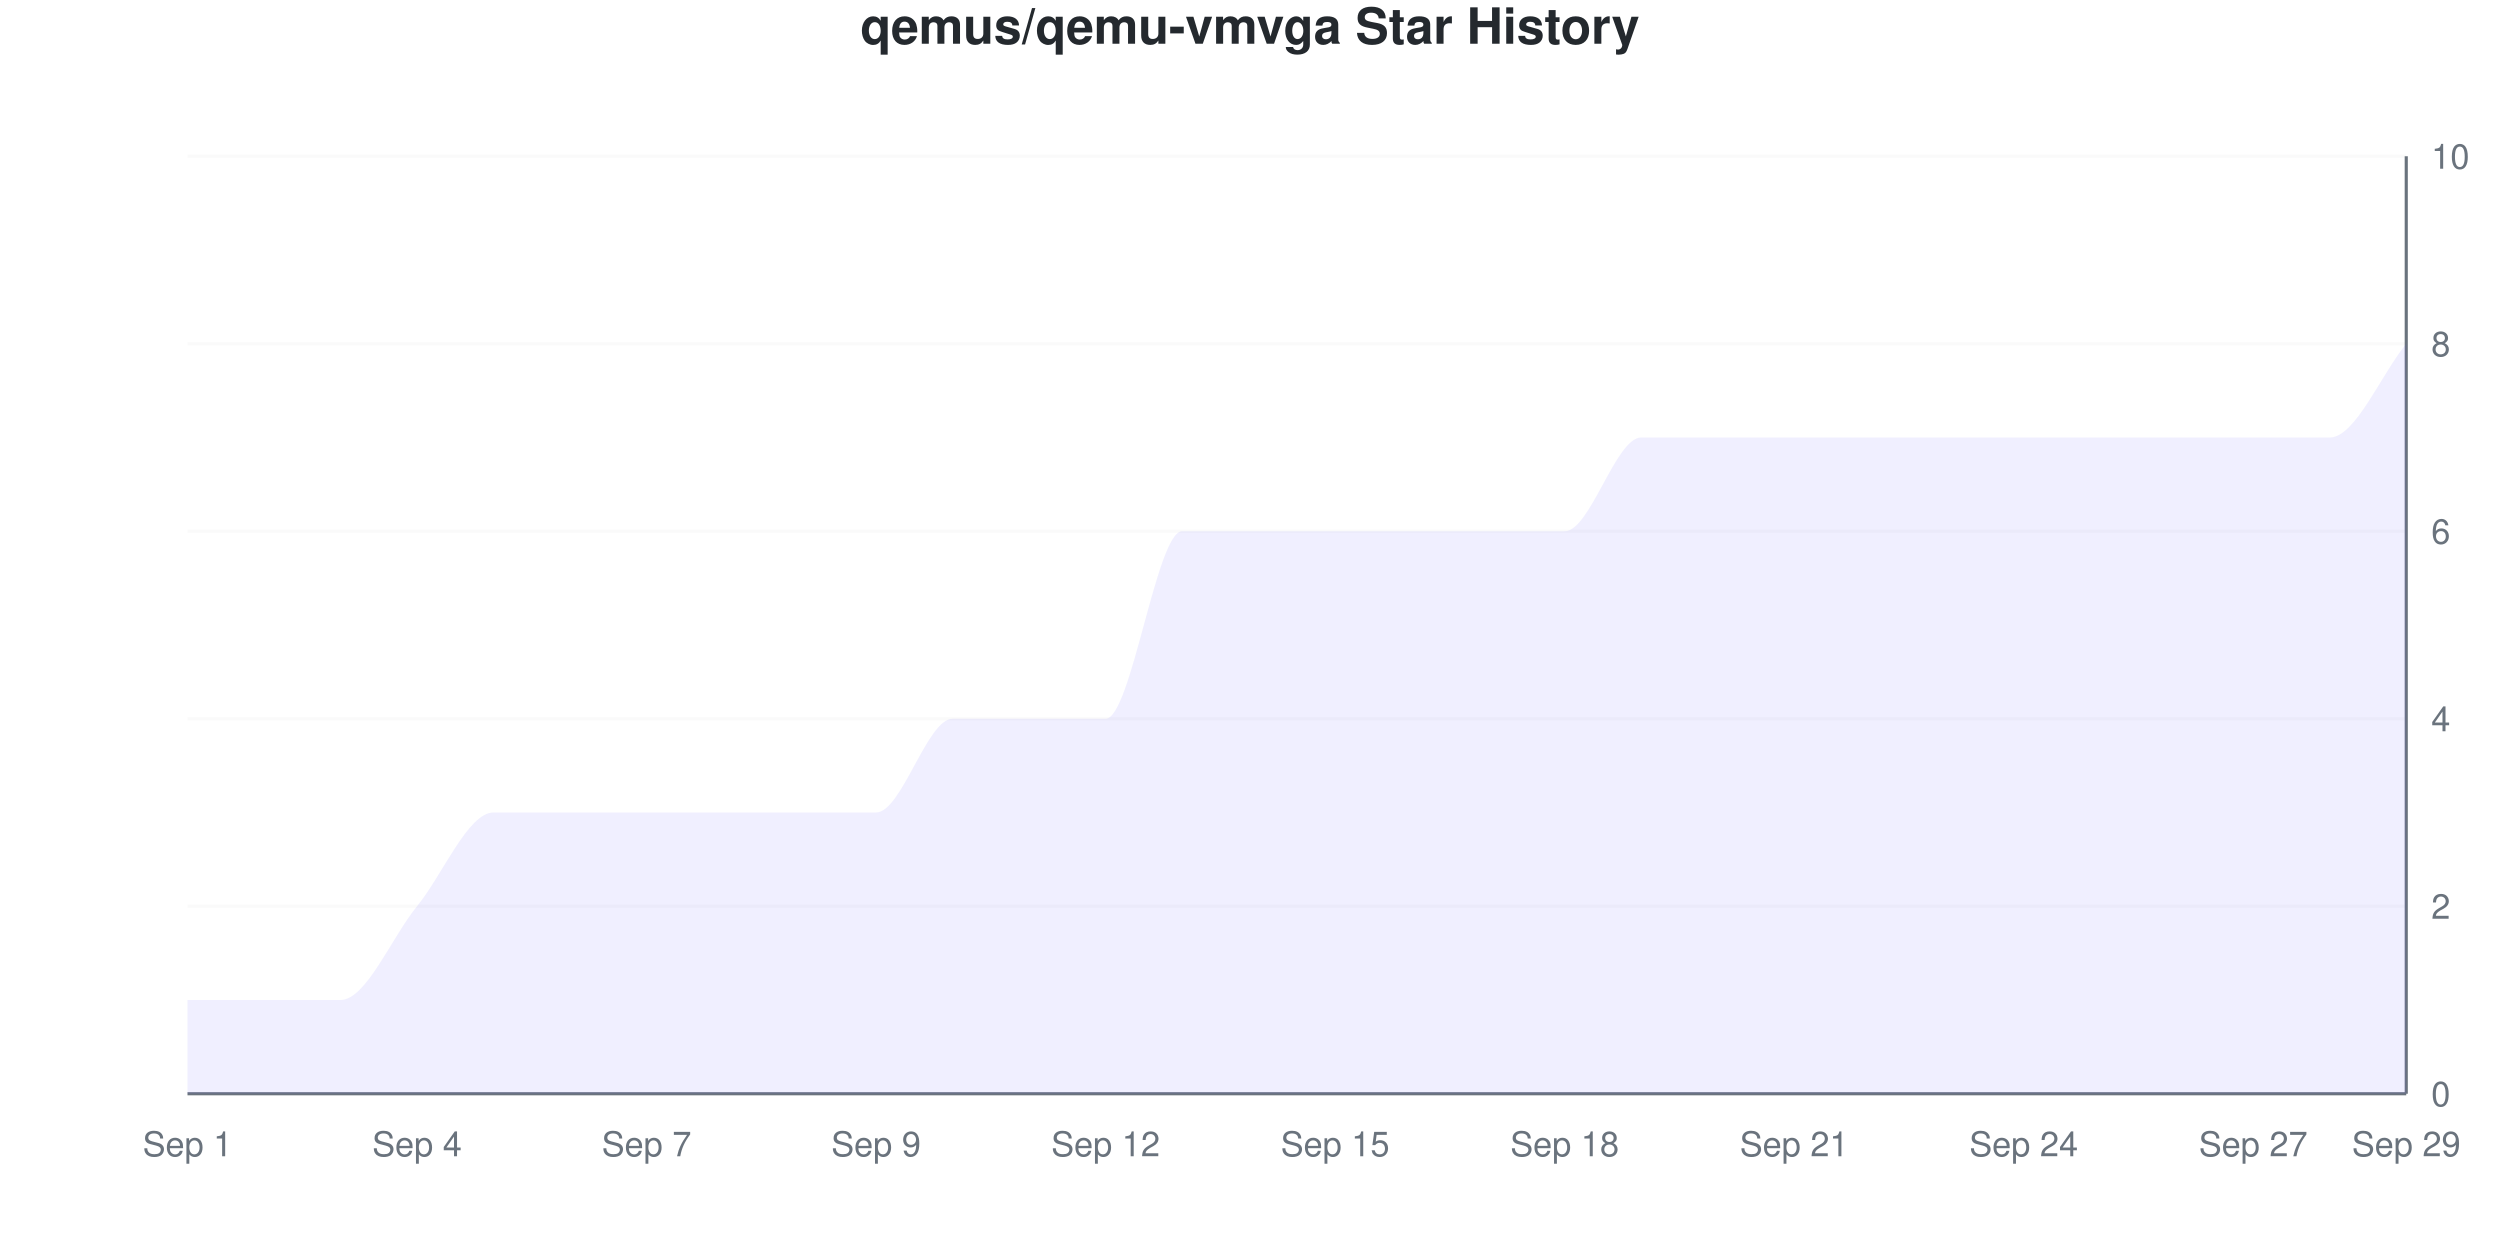
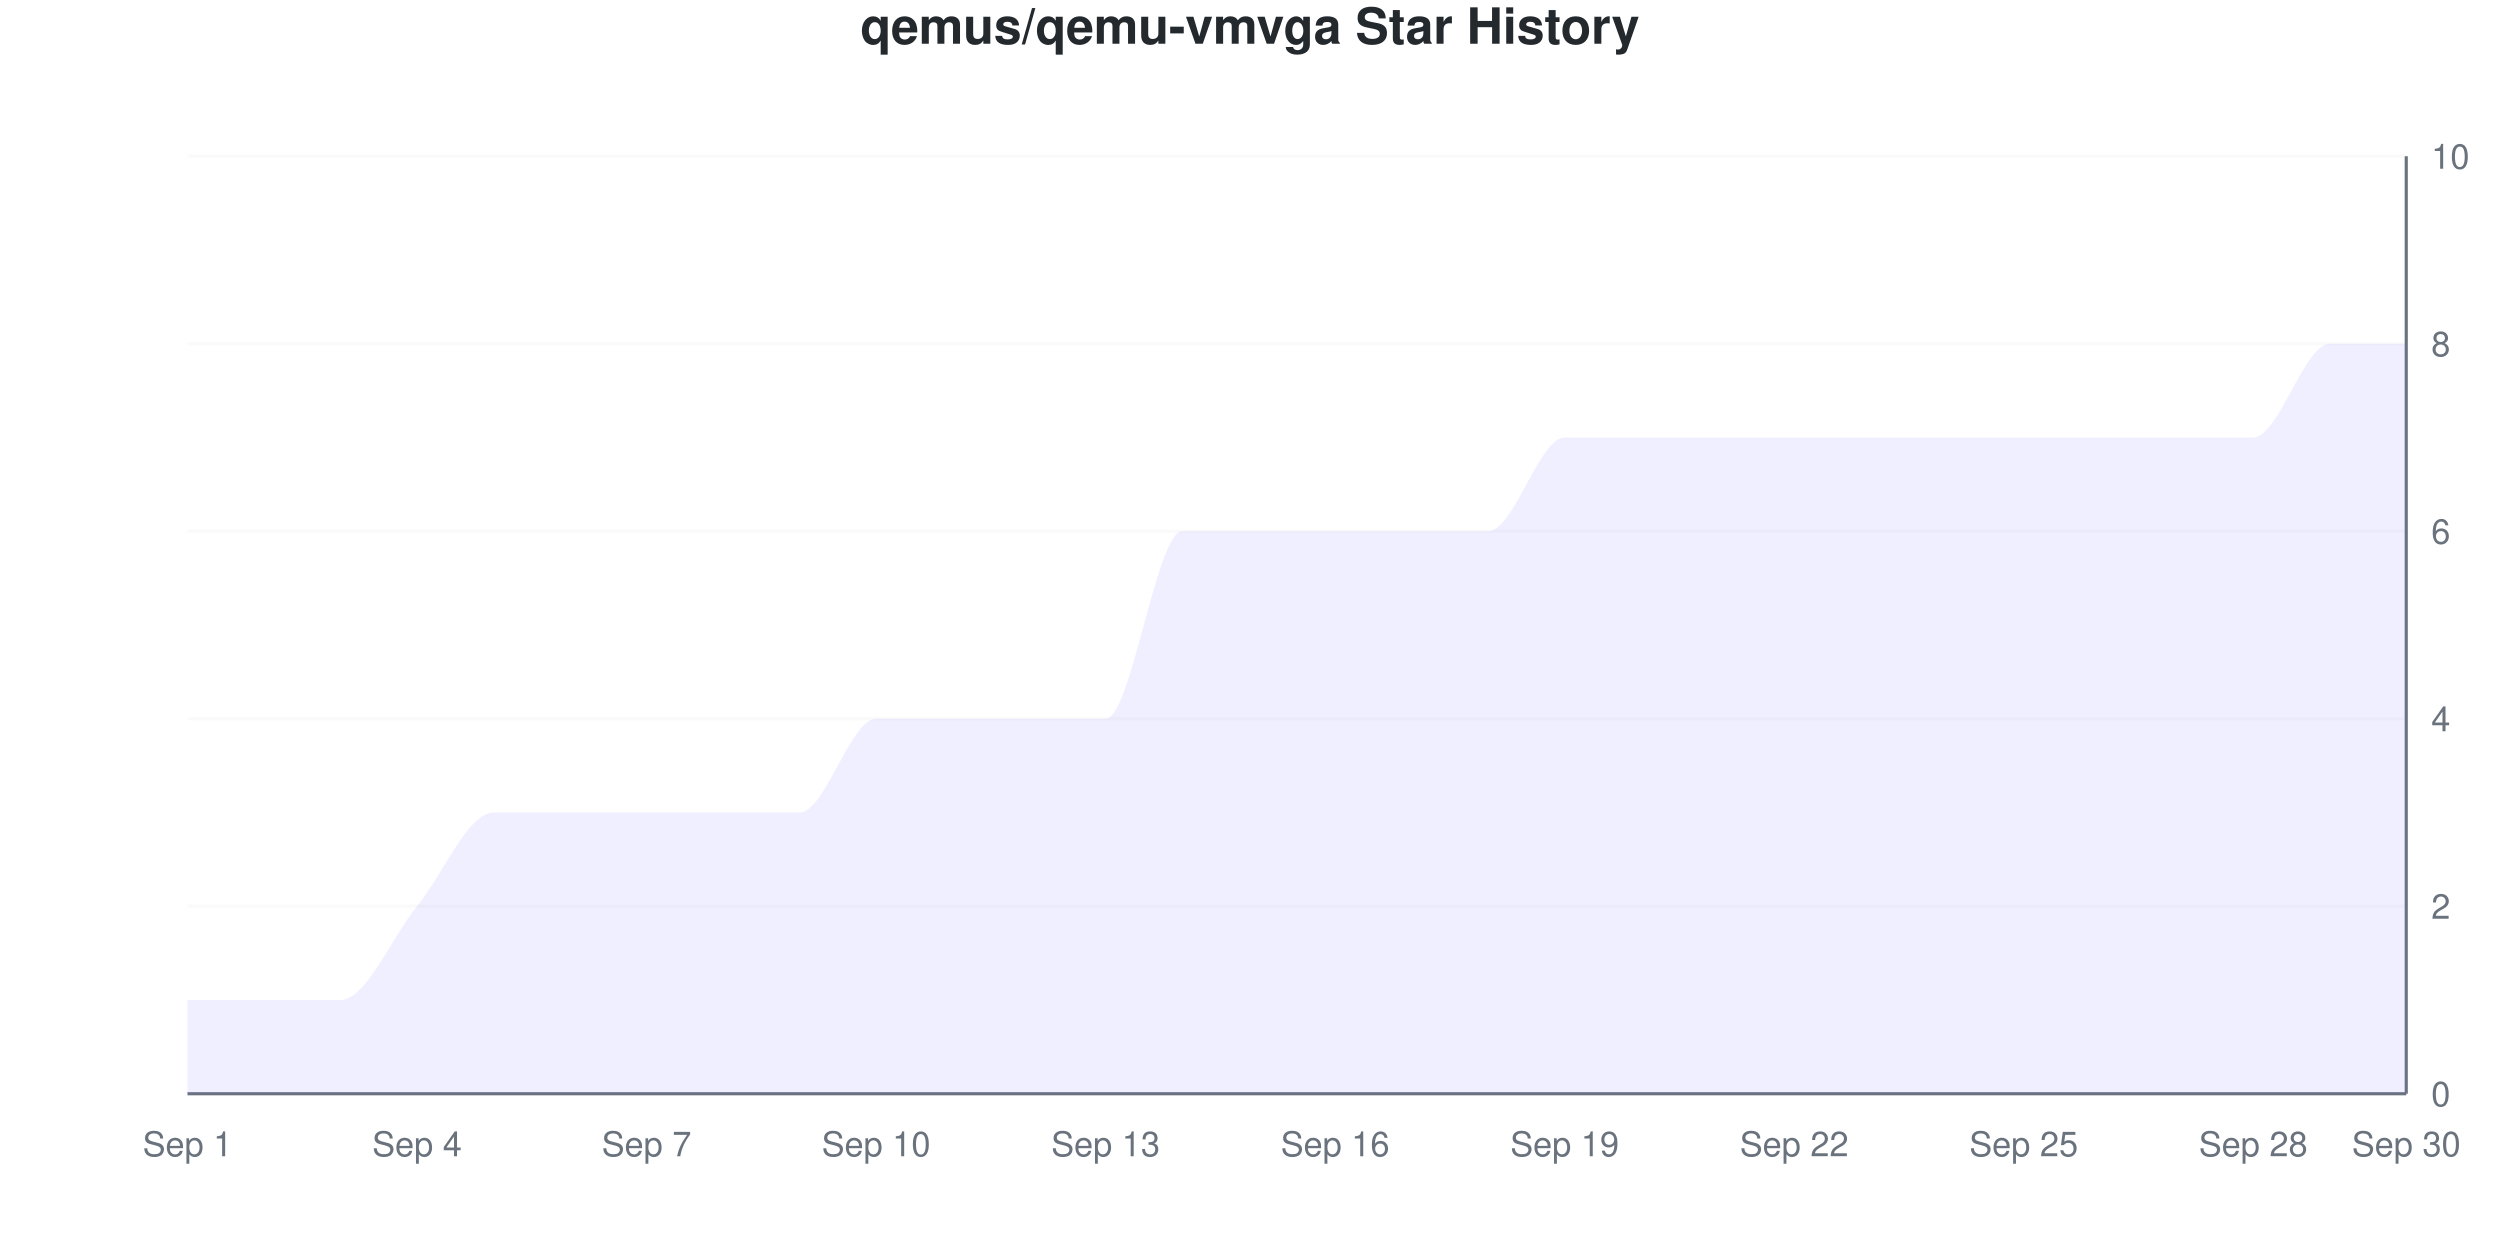
<svg xmlns="http://www.w3.org/2000/svg" viewBox="0 0 800 400" width="800" height="400">
  <style>
    @keyframes drawLine {
      to { stroke-dashoffset: 0; }
    }
    @keyframes fadeInPoint {
      from { opacity: 0; }
      to { opacity: 1; }
    }
    .data-line-0 {
      stroke-dasharray: 1278;
      stroke-dashoffset: 1278;
      animation: drawLine 2s ease-out forwards;
    }
    .data-point {
      opacity: 0;
      animation: fadeInPoint 0.5s ease-out forwards;
    }
    .chart-bg { fill: #fff; }
    .chart-text { fill: #24292e; }
    .chart-muted { fill: #6a737d; }
    .chart-grid { stroke: #eee; }
    .chart-axis { stroke: #6a737d; }
    @media (prefers-color-scheme: dark) {
      .chart-bg { fill: #0d1117; }
      .chart-text { fill: #e6edf3; }
      .chart-muted { fill: #8b949e; }
      .chart-grid { stroke: #21262d; }
      .chart-axis { stroke: #8b949e; }
    }
  </style>
  <rect width="800" height="400" class="chart-bg" />
  <text x="400" y="14" text-anchor="middle" class="chart-text" font-size="16" font-weight="bold" font-family="-apple-system, BlinkMacSystemFont, 'Segoe UI', Helvetica, Arial, sans-serif">qemus/qemu-vmvga Star History</text>
  <g class="grid">
    <line x1="60" y1="350" x2="770" y2="350" class="chart-grid" stroke-opacity="0.3" />
    <text x="778" y="354" text-anchor="start" class="chart-muted" font-size="11" font-family="-apple-system, BlinkMacSystemFont, 'Segoe UI', Helvetica, Arial, sans-serif">0</text>
    <line x1="60" y1="290" x2="770" y2="290" class="chart-grid" stroke-opacity="0.3" />
    <text x="778" y="294" text-anchor="start" class="chart-muted" font-size="11" font-family="-apple-system, BlinkMacSystemFont, 'Segoe UI', Helvetica, Arial, sans-serif">2</text>
    <line x1="60" y1="230" x2="770" y2="230" class="chart-grid" stroke-opacity="0.3" />
    <text x="778" y="234" text-anchor="start" class="chart-muted" font-size="11" font-family="-apple-system, BlinkMacSystemFont, 'Segoe UI', Helvetica, Arial, sans-serif">4</text>
    <line x1="60" y1="170" x2="770" y2="170" class="chart-grid" stroke-opacity="0.3" />
    <text x="778" y="174" text-anchor="start" class="chart-muted" font-size="11" font-family="-apple-system, BlinkMacSystemFont, 'Segoe UI', Helvetica, Arial, sans-serif">6</text>
    <line x1="60" y1="110" x2="770" y2="110" class="chart-grid" stroke-opacity="0.3" />
    <text x="778" y="114" text-anchor="start" class="chart-muted" font-size="11" font-family="-apple-system, BlinkMacSystemFont, 'Segoe UI', Helvetica, Arial, sans-serif">8</text>
    <line x1="60" y1="50" x2="770" y2="50" class="chart-grid" stroke-opacity="0.3" />
    <text x="778" y="54" text-anchor="start" class="chart-muted" font-size="11" font-family="-apple-system, BlinkMacSystemFont, 'Segoe UI', Helvetica, Arial, sans-serif">10</text>
  </g>
  <g class="milestones">
    
  </g>
  <g class="x-axis">
    <text x="60" y="370" text-anchor="middle" class="chart-muted" font-size="11" font-family="-apple-system, BlinkMacSystemFont, 'Segoe UI', Helvetica, Arial, sans-serif">Sep 1</text>
    <text x="133.448" y="370" text-anchor="middle" class="chart-muted" font-size="11" font-family="-apple-system, BlinkMacSystemFont, 'Segoe UI', Helvetica, Arial, sans-serif">Sep 4</text>
    <text x="206.897" y="370" text-anchor="middle" class="chart-muted" font-size="11" font-family="-apple-system, BlinkMacSystemFont, 'Segoe UI', Helvetica, Arial, sans-serif">Sep 7</text>
-     <text x="280.345" y="370" text-anchor="middle" class="chart-muted" font-size="11" font-family="-apple-system, BlinkMacSystemFont, 'Segoe UI', Helvetica, Arial, sans-serif">Sep 9</text>
-     <text x="353.793" y="370" text-anchor="middle" class="chart-muted" font-size="11" font-family="-apple-system, BlinkMacSystemFont, 'Segoe UI', Helvetica, Arial, sans-serif">Sep 12</text>
-     <text x="427.241" y="370" text-anchor="middle" class="chart-muted" font-size="11" font-family="-apple-system, BlinkMacSystemFont, 'Segoe UI', Helvetica, Arial, sans-serif">Sep 15</text>
-     <text x="500.69" y="370" text-anchor="middle" class="chart-muted" font-size="11" font-family="-apple-system, BlinkMacSystemFont, 'Segoe UI', Helvetica, Arial, sans-serif">Sep 18</text>
-     <text x="574.138" y="370" text-anchor="middle" class="chart-muted" font-size="11" font-family="-apple-system, BlinkMacSystemFont, 'Segoe UI', Helvetica, Arial, sans-serif">Sep 21</text>
-     <text x="647.586" y="370" text-anchor="middle" class="chart-muted" font-size="11" font-family="-apple-system, BlinkMacSystemFont, 'Segoe UI', Helvetica, Arial, sans-serif">Sep 24</text>
-     <text x="721.034" y="370" text-anchor="middle" class="chart-muted" font-size="11" font-family="-apple-system, BlinkMacSystemFont, 'Segoe UI', Helvetica, Arial, sans-serif">Sep 27</text>
-     <text x="770" y="370" text-anchor="middle" class="chart-muted" font-size="11" font-family="-apple-system, BlinkMacSystemFont, 'Segoe UI', Helvetica, Arial, sans-serif">Sep 29</text>
+     <text x="280.345" y="370" text-anchor="middle" class="chart-muted" font-size="11" font-family="-apple-system, BlinkMacSystemFont, 'Segoe UI', Helvetica, Arial, sans-serif">Sep 10</text>
+     <text x="353.793" y="370" text-anchor="middle" class="chart-muted" font-size="11" font-family="-apple-system, BlinkMacSystemFont, 'Segoe UI', Helvetica, Arial, sans-serif">Sep 13</text>
+     <text x="427.241" y="370" text-anchor="middle" class="chart-muted" font-size="11" font-family="-apple-system, BlinkMacSystemFont, 'Segoe UI', Helvetica, Arial, sans-serif">Sep 16</text>
+     <text x="500.69" y="370" text-anchor="middle" class="chart-muted" font-size="11" font-family="-apple-system, BlinkMacSystemFont, 'Segoe UI', Helvetica, Arial, sans-serif">Sep 19</text>
+     <text x="574.138" y="370" text-anchor="middle" class="chart-muted" font-size="11" font-family="-apple-system, BlinkMacSystemFont, 'Segoe UI', Helvetica, Arial, sans-serif">Sep 22</text>
+     <text x="647.586" y="370" text-anchor="middle" class="chart-muted" font-size="11" font-family="-apple-system, BlinkMacSystemFont, 'Segoe UI', Helvetica, Arial, sans-serif">Sep 25</text>
+     <text x="721.034" y="370" text-anchor="middle" class="chart-muted" font-size="11" font-family="-apple-system, BlinkMacSystemFont, 'Segoe UI', Helvetica, Arial, sans-serif">Sep 28</text>
+     <text x="770" y="370" text-anchor="middle" class="chart-muted" font-size="11" font-family="-apple-system, BlinkMacSystemFont, 'Segoe UI', Helvetica, Arial, sans-serif">Sep 30</text>
  </g>
  <line x1="770" y1="50" x2="770" y2="350" class="chart-axis" stroke-width="1" />
  <line x1="60" y1="350" x2="770" y2="350" class="chart-axis" stroke-width="1" />
-   <path d="M60,350 L60,320 C68.161,320 76.322,320 84.483,320 C92.644,320 100.805,320 108.966,320 C117.126,320 125.287,300 133.448,290 C141.609,280 149.77,260 157.931,260 C166.092,260 174.253,260 182.414,260 C190.575,260 198.736,260 206.897,260 C215.057,260 223.218,260 231.379,260 C239.54,260 247.701,260 255.862,260 C264.023,260 272.184,260 280.345,260 C288.506,260 296.667,230 304.828,230 C312.989,230 321.149,230 329.31,230 C337.471,230 345.632,230 353.793,230 C361.954,230 370.115,170 378.276,170 C386.437,170 394.598,170 402.759,170 C410.92,170 419.08,170 427.241,170 C435.402,170 443.563,170 451.724,170 C459.885,170 468.046,170 476.207,170 C484.368,170 492.529,170 500.69,170 C508.851,170 517.011,140 525.172,140 C533.333,140 541.494,140 549.655,140 C557.816,140 565.977,140 574.138,140 C582.299,140 590.46,140 598.621,140 C606.782,140 614.943,140 623.103,140 C631.264,140 639.425,140 647.586,140 C655.747,140 663.908,140 672.069,140 C680.23,140 688.391,140 696.552,140 C704.713,140 712.874,140 721.034,140 C729.195,140 737.356,140 745.517,140 C753.678,140 761.839,120 770,110 L770,350 L60,350 Z" fill="#6b63ff" fill-opacity="0.1" />
-   <path d="M60,350 L60,320 C68.161,320 76.322,320 84.483,320 C92.644,320 100.805,320 108.966,320 C117.126,320 125.287,300 133.448,290 C141.609,280 149.77,260 157.931,260 C166.092,260 174.253,260 182.414,260 C190.575,260 198.736,260 206.897,260 C215.057,260 223.218,260 231.379,260 C239.54,260 247.701,260 255.862,260 C264.023,260 272.184,260 280.345,260 C288.506,260 296.667,230 304.828,230 C312.989,230 321.149,230 329.31,230 C337.471,230 345.632,230 353.793,230 C361.954,230 370.115,170 378.276,170 C386.437,170 394.598,170 402.759,170 C410.92,170 419.08,170 427.241,170 C435.402,170 443.563,170 451.724,170 C459.885,170 468.046,170 476.207,170 C484.368,170 492.529,170 500.69,170 C508.851,170 517.011,140 525.172,140 C533.333,140 541.494,140 549.655,140 C557.816,140 565.977,140 574.138,140 C582.299,140 590.46,140 598.621,140 C606.782,140 614.943,140 623.103,140 C631.264,140 639.425,140 647.586,140 C655.747,140 663.908,140 672.069,140 C680.23,140 688.391,140 696.552,140 C704.713,140 712.874,140 721.034,140 C729.195,140 737.356,140 745.517,140 C753.678,140 761.839,120 770,110" fill="none" stroke="#6b63ff" stroke-width="2.5" class="data-line-0" />
+   <path d="M60,350 L60,320 C68.161,320 76.322,320 84.483,320 C92.644,320 100.805,320 108.966,320 C117.126,320 125.287,300 133.448,290 C141.609,280 149.77,260 157.931,260 C166.092,260 174.253,260 182.414,260 C190.575,260 198.736,260 206.897,260 C215.057,260 223.218,260 231.379,260 C239.54,260 247.701,260 255.862,260 C264.023,260 272.184,230 280.345,230 C288.506,230 296.667,230 304.828,230 C312.989,230 321.149,230 329.31,230 C337.471,230 345.632,230 353.793,230 C361.954,230 370.115,170 378.276,170 C386.437,170 394.598,170 402.759,170 C410.92,170 419.08,170 427.241,170 C435.402,170 443.563,170 451.724,170 C459.885,170 468.046,170 476.207,170 C484.368,170 492.529,140 500.69,140 C508.851,140 517.011,140 525.172,140 C533.333,140 541.494,140 549.655,140 C557.816,140 565.977,140 574.138,140 C582.299,140 590.46,140 598.621,140 C606.782,140 614.943,140 623.103,140 C631.264,140 639.425,140 647.586,140 C655.747,140 663.908,140 672.069,140 C680.23,140 688.391,140 696.552,140 C704.713,140 712.874,140 721.034,140 C729.195,140 737.356,110 745.517,110 C753.678,110 761.839,110 770,110 L770,350 L60,350 Z" fill="#6b63ff" fill-opacity="0.1" />
+   <path d="M60,350 L60,320 C68.161,320 76.322,320 84.483,320 C92.644,320 100.805,320 108.966,320 C117.126,320 125.287,300 133.448,290 C141.609,280 149.77,260 157.931,260 C166.092,260 174.253,260 182.414,260 C190.575,260 198.736,260 206.897,260 C215.057,260 223.218,260 231.379,260 C239.54,260 247.701,260 255.862,260 C264.023,260 272.184,230 280.345,230 C288.506,230 296.667,230 304.828,230 C312.989,230 321.149,230 329.31,230 C337.471,230 345.632,230 353.793,230 C361.954,230 370.115,170 378.276,170 C386.437,170 394.598,170 402.759,170 C410.92,170 419.08,170 427.241,170 C435.402,170 443.563,170 451.724,170 C459.885,170 468.046,170 476.207,170 C484.368,170 492.529,140 500.69,140 C508.851,140 517.011,140 525.172,140 C533.333,140 541.494,140 549.655,140 C557.816,140 565.977,140 574.138,140 C582.299,140 590.46,140 598.621,140 C606.782,140 614.943,140 623.103,140 C631.264,140 639.425,140 647.586,140 C655.747,140 663.908,140 672.069,140 C680.23,140 688.391,140 696.552,140 C704.713,140 712.874,140 721.034,140 C729.195,140 737.356,110 745.517,110 C753.678,110 761.839,110 770,110" fill="none" stroke="#6b63ff" stroke-width="2.5" class="data-line-0" />
  <g class="points">
    <circle cx="60" cy="320" r="4" fill="#6b63ff" class="data-point" style="animation-delay: 1.50s" />
    <circle cx="84.483" cy="320" r="4" fill="#6b63ff" class="data-point" style="animation-delay: 1.55s" />
    <circle cx="108.966" cy="320" r="4" fill="#6b63ff" class="data-point" style="animation-delay: 1.60s" />
    <circle cx="133.448" cy="290" r="4" fill="#6b63ff" class="data-point" style="animation-delay: 1.65s" />
    <circle cx="157.931" cy="260" r="4" fill="#6b63ff" class="data-point" style="animation-delay: 1.70s" />
    <circle cx="182.414" cy="260" r="4" fill="#6b63ff" class="data-point" style="animation-delay: 1.75s" />
    <circle cx="206.897" cy="260" r="4" fill="#6b63ff" class="data-point" style="animation-delay: 1.80s" />
    <circle cx="231.379" cy="260" r="4" fill="#6b63ff" class="data-point" style="animation-delay: 1.85s" />
    <circle cx="255.862" cy="260" r="4" fill="#6b63ff" class="data-point" style="animation-delay: 1.90s" />
-     <circle cx="280.345" cy="260" r="4" fill="#6b63ff" class="data-point" style="animation-delay: 1.95s" />
+     <circle cx="280.345" cy="230" r="4" fill="#6b63ff" class="data-point" style="animation-delay: 1.95s" />
    <circle cx="304.828" cy="230" r="4" fill="#6b63ff" class="data-point" style="animation-delay: 2.00s" />
    <circle cx="329.31" cy="230" r="4" fill="#6b63ff" class="data-point" style="animation-delay: 2.05s" />
    <circle cx="353.793" cy="230" r="4" fill="#6b63ff" class="data-point" style="animation-delay: 2.10s" />
    <circle cx="378.276" cy="170" r="4" fill="#6b63ff" class="data-point" style="animation-delay: 2.15s" />
    <circle cx="402.759" cy="170" r="4" fill="#6b63ff" class="data-point" style="animation-delay: 2.20s" />
    <circle cx="427.241" cy="170" r="4" fill="#6b63ff" class="data-point" style="animation-delay: 2.25s" />
    <circle cx="451.724" cy="170" r="4" fill="#6b63ff" class="data-point" style="animation-delay: 2.30s" />
    <circle cx="476.207" cy="170" r="4" fill="#6b63ff" class="data-point" style="animation-delay: 2.35s" />
-     <circle cx="500.69" cy="170" r="4" fill="#6b63ff" class="data-point" style="animation-delay: 2.40s" />
+     <circle cx="500.69" cy="140" r="4" fill="#6b63ff" class="data-point" style="animation-delay: 2.40s" />
    <circle cx="525.172" cy="140" r="4" fill="#6b63ff" class="data-point" style="animation-delay: 2.45s" />
    <circle cx="549.655" cy="140" r="4" fill="#6b63ff" class="data-point" style="animation-delay: 2.50s" />
    <circle cx="574.138" cy="140" r="4" fill="#6b63ff" class="data-point" style="animation-delay: 2.55s" />
    <circle cx="598.621" cy="140" r="4" fill="#6b63ff" class="data-point" style="animation-delay: 2.60s" />
    <circle cx="623.103" cy="140" r="4" fill="#6b63ff" class="data-point" style="animation-delay: 2.65s" />
    <circle cx="647.586" cy="140" r="4" fill="#6b63ff" class="data-point" style="animation-delay: 2.70s" />
    <circle cx="672.069" cy="140" r="4" fill="#6b63ff" class="data-point" style="animation-delay: 2.75s" />
    <circle cx="696.552" cy="140" r="4" fill="#6b63ff" class="data-point" style="animation-delay: 2.80s" />
    <circle cx="721.034" cy="140" r="4" fill="#6b63ff" class="data-point" style="animation-delay: 2.85s" />
-     <circle cx="745.517" cy="140" r="4" fill="#6b63ff" class="data-point" style="animation-delay: 2.90s" />
+     <circle cx="745.517" cy="110" r="4" fill="#6b63ff" class="data-point" style="animation-delay: 2.90s" />
    <circle cx="770" cy="110" r="4" fill="#6b63ff" class="data-point" style="animation-delay: 2.95s" />
  </g>
</svg>
